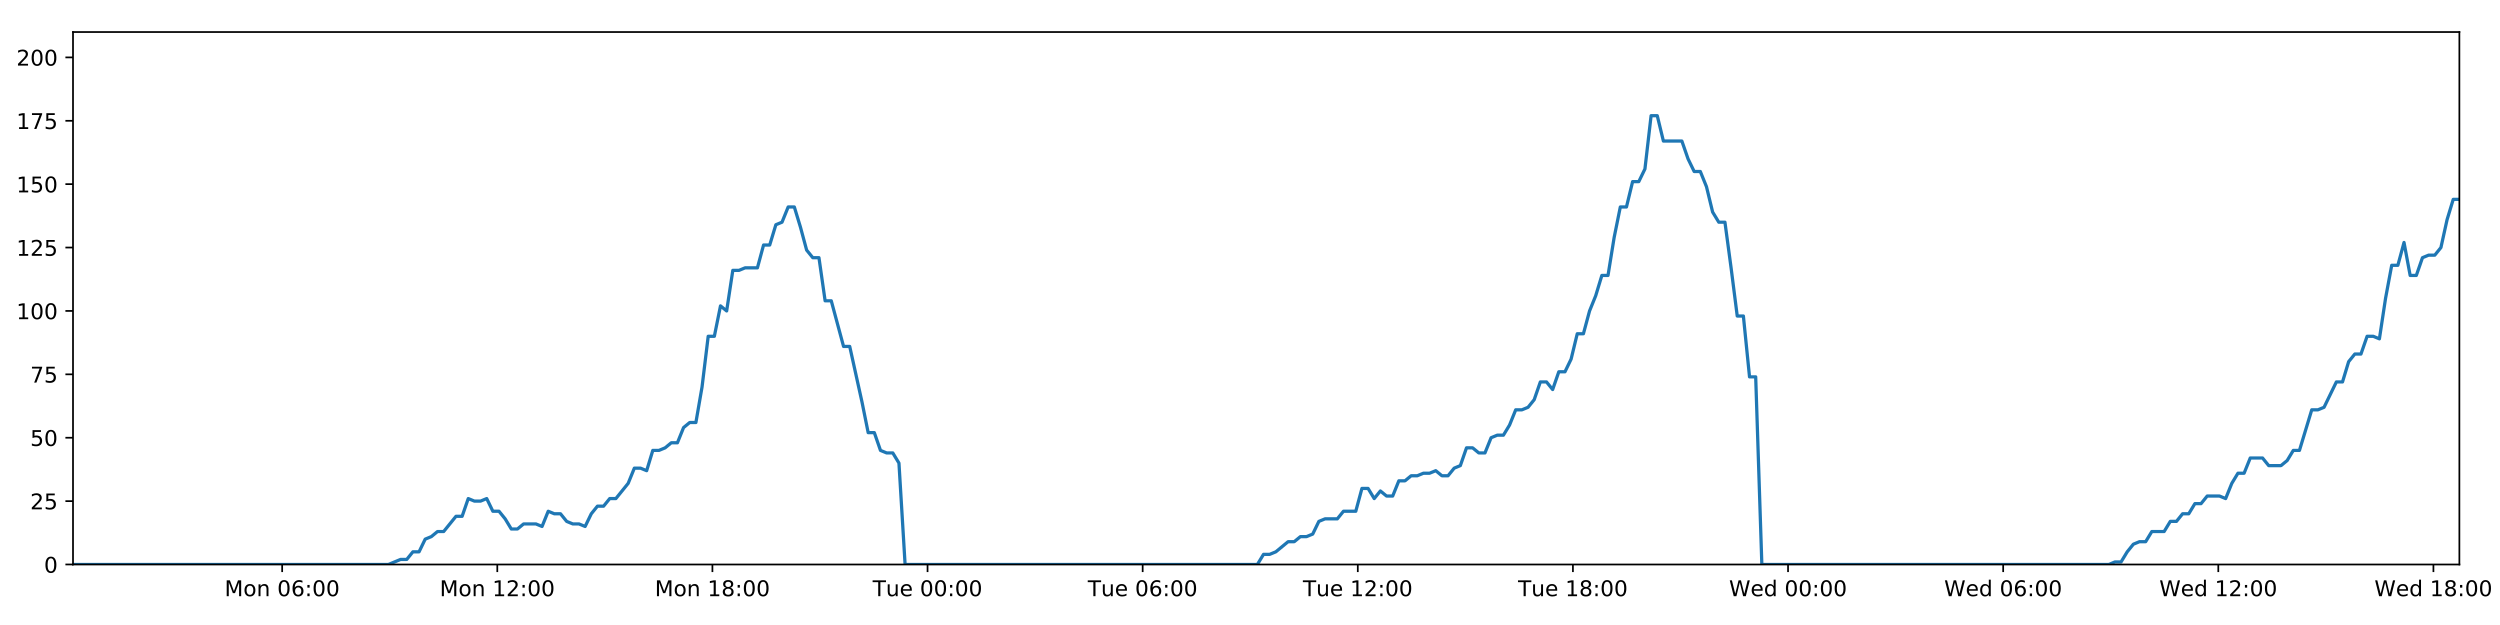
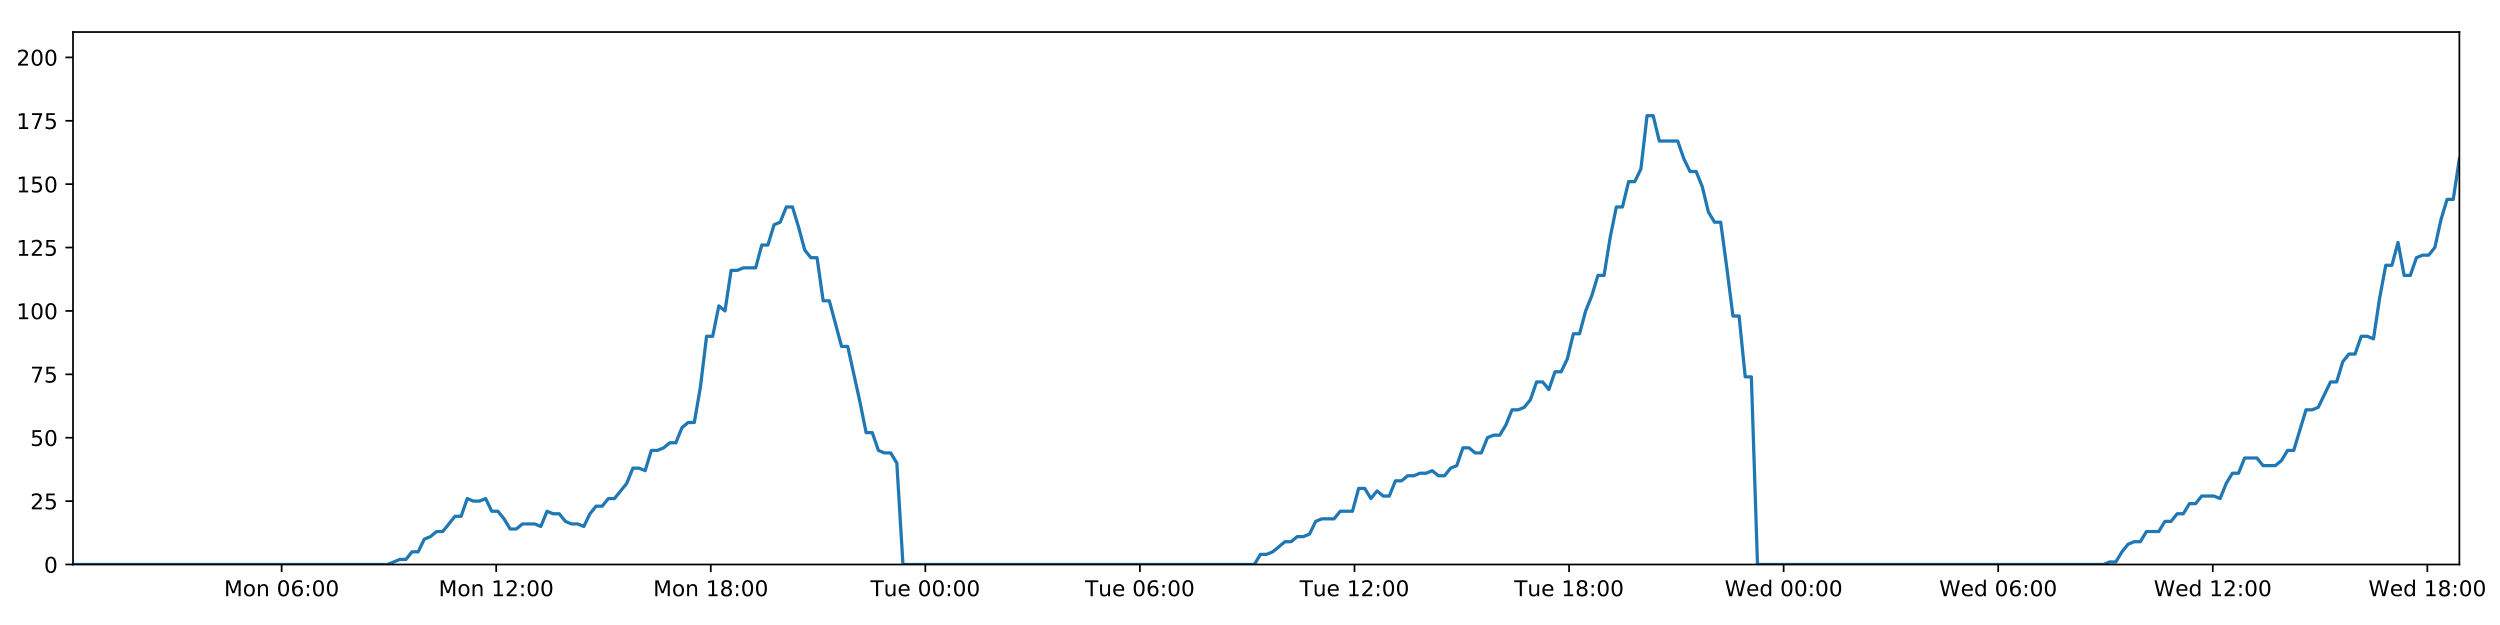
<svg xmlns="http://www.w3.org/2000/svg" xmlns:xlink="http://www.w3.org/1999/xlink" height="288pt" version="1.1" viewBox="0 0 1152 288" width="1152pt">
  <defs>
    <style type="text/css">
*{stroke-linecap:butt;stroke-linejoin:round;}
  </style>
  </defs>
  <g id="figure_1">
    <g id="patch_1">
      <path d="M 0 288  L 1152 288  L 1152 0  L 0 0  z " style="fill:#ffffff;" />
    </g>
    <g id="axes_1">
      <g id="patch_2">
        <path d="M 33.64 260.12  L 1133.28 260.12  L 1133.28 14.76  L 33.64 14.76  z " style="fill:#ffffff;" />
      </g>
      <g id="matplotlib.axis_1">
        <g id="xtick_1">
          <g id="line2d_1">
            <defs>
-               <path d="M 0 0  L 0 3.5  " id="mb5580fc970" style="stroke:#000000;stroke-width:0.8;" />
-             </defs>
-             <g>
-               <use style="stroke:#000000;stroke-width:0.8;" x="130.022" xlink:href="#mb5580fc970" y="260.12" />
+               <path d="M 0 0  L 0 3.5  " id="m29248a2938" style="stroke:#000000;stroke-width:0.8;" />
+             </defs>
+             <g>
+               <use style="stroke:#000000;stroke-width:0.8;" x="129.774" xlink:href="#m29248a2938" y="260.12" />
            </g>
          </g>
          <g id="text_1">
            <defs>
              <path d="M 9.812 72.906  L 24.516 72.906  L 43.109 23.297  L 61.812 72.906  L 76.516 72.906  L 76.516 0  L 66.891 0  L 66.891 64.016  L 48.094 14.016  L 38.188 14.016  L 19.391 64.016  L 19.391 0  L 9.812 0  z " id="DejaVuSans-77" />
              <path d="M 30.609 48.391  Q 23.391 48.391 19.188 42.75  Q 14.984 37.109 14.984 27.297  Q 14.984 17.484 19.156 11.844  Q 23.344 6.203 30.609 6.203  Q 37.797 6.203 41.984 11.859  Q 46.188 17.531 46.188 27.297  Q 46.188 37.016 41.984 42.703  Q 37.797 48.391 30.609 48.391  z M 30.609 56  Q 42.328 56 49.016 48.375  Q 55.719 40.766 55.719 27.297  Q 55.719 13.875 49.016 6.219  Q 42.328 -1.422 30.609 -1.422  Q 18.844 -1.422 12.172 6.219  Q 5.516 13.875 5.516 27.297  Q 5.516 40.766 12.172 48.375  Q 18.844 56 30.609 56  z " id="DejaVuSans-111" />
              <path d="M 54.891 33.016  L 54.891 0  L 45.906 0  L 45.906 32.719  Q 45.906 40.484 42.875 44.328  Q 39.844 48.188 33.797 48.188  Q 26.516 48.188 22.312 43.547  Q 18.109 38.922 18.109 30.906  L 18.109 0  L 9.078 0  L 9.078 54.688  L 18.109 54.688  L 18.109 46.188  Q 21.344 51.125 25.703 53.562  Q 30.078 56 35.797 56  Q 45.219 56 50.047 50.172  Q 54.891 44.344 54.891 33.016  z " id="DejaVuSans-110" />
              <path id="DejaVuSans-32" />
              <path d="M 31.781 66.406  Q 24.172 66.406 20.328 58.906  Q 16.5 51.422 16.5 36.375  Q 16.5 21.391 20.328 13.891  Q 24.172 6.391 31.781 6.391  Q 39.453 6.391 43.281 13.891  Q 47.125 21.391 47.125 36.375  Q 47.125 51.422 43.281 58.906  Q 39.453 66.406 31.781 66.406  z M 31.781 74.219  Q 44.047 74.219 50.516 64.516  Q 56.984 54.828 56.984 36.375  Q 56.984 17.969 50.516 8.266  Q 44.047 -1.422 31.781 -1.422  Q 19.531 -1.422 13.062 8.266  Q 6.594 17.969 6.594 36.375  Q 6.594 54.828 13.062 64.516  Q 19.531 74.219 31.781 74.219  z " id="DejaVuSans-48" />
              <path d="M 33.016 40.375  Q 26.375 40.375 22.484 35.828  Q 18.609 31.297 18.609 23.391  Q 18.609 15.531 22.484 10.953  Q 26.375 6.391 33.016 6.391  Q 39.656 6.391 43.531 10.953  Q 47.406 15.531 47.406 23.391  Q 47.406 31.297 43.531 35.828  Q 39.656 40.375 33.016 40.375  z M 52.594 71.297  L 52.594 62.312  Q 48.875 64.062 45.094 64.984  Q 41.312 65.922 37.594 65.922  Q 27.828 65.922 22.672 59.328  Q 17.531 52.734 16.797 39.406  Q 19.672 43.656 24.016 45.922  Q 28.375 48.188 33.594 48.188  Q 44.578 48.188 50.953 41.516  Q 57.328 34.859 57.328 23.391  Q 57.328 12.156 50.688 5.359  Q 44.047 -1.422 33.016 -1.422  Q 20.359 -1.422 13.672 8.266  Q 6.984 17.969 6.984 36.375  Q 6.984 53.656 15.188 63.938  Q 23.391 74.219 37.203 74.219  Q 40.922 74.219 44.703 73.484  Q 48.484 72.75 52.594 71.297  z " id="DejaVuSans-54" />
              <path d="M 11.719 12.406  L 22.016 12.406  L 22.016 0  L 11.719 0  z M 11.719 51.703  L 22.016 51.703  L 22.016 39.312  L 11.719 39.312  z " id="DejaVuSans-58" />
            </defs>
-             <g transform="translate(103.4816 274.7184)scale(0.1 -0.1)">
+             <g transform="translate(103.2337 274.7184)scale(0.1 -0.1)">
              <use xlink:href="#DejaVuSans-77" />
              <use x="86.279" xlink:href="#DejaVuSans-111" />
              <use x="147.461" xlink:href="#DejaVuSans-110" />
              <use x="210.84" xlink:href="#DejaVuSans-32" />
              <use x="242.627" xlink:href="#DejaVuSans-48" />
              <use x="306.25" xlink:href="#DejaVuSans-54" />
              <use x="369.873" xlink:href="#DejaVuSans-58" />
              <use x="403.564" xlink:href="#DejaVuSans-48" />
              <use x="467.188" xlink:href="#DejaVuSans-48" />
            </g>
          </g>
        </g>
        <g id="xtick_2">
          <g id="line2d_2">
            <g>
-               <use style="stroke:#000000;stroke-width:0.8;" x="229.152" xlink:href="#mb5580fc970" y="260.12" />
+               <use style="stroke:#000000;stroke-width:0.8;" x="228.649" xlink:href="#m29248a2938" y="260.12" />
            </g>
          </g>
          <g id="text_2">
            <defs>
              <path d="M 12.406 8.297  L 28.516 8.297  L 28.516 63.922  L 10.984 60.406  L 10.984 69.391  L 28.422 72.906  L 38.281 72.906  L 38.281 8.297  L 54.391 8.297  L 54.391 0  L 12.406 0  z " id="DejaVuSans-49" />
              <path d="M 19.188 8.297  L 53.609 8.297  L 53.609 0  L 7.328 0  L 7.328 8.297  Q 12.938 14.109 22.625 23.891  Q 32.328 33.688 34.812 36.531  Q 39.547 41.844 41.422 45.531  Q 43.312 49.219 43.312 52.781  Q 43.312 58.594 39.234 62.25  Q 35.156 65.922 28.609 65.922  Q 23.969 65.922 18.812 64.312  Q 13.672 62.703 7.812 59.422  L 7.812 69.391  Q 13.766 71.781 18.938 73  Q 24.125 74.219 28.422 74.219  Q 39.75 74.219 46.484 68.547  Q 53.219 62.891 53.219 53.422  Q 53.219 48.922 51.531 44.891  Q 49.859 40.875 45.406 35.406  Q 44.188 33.984 37.641 27.219  Q 31.109 20.453 19.188 8.297  z " id="DejaVuSans-50" />
            </defs>
-             <g transform="translate(202.6114 274.7184)scale(0.1 -0.1)">
+             <g transform="translate(202.1085 274.7184)scale(0.1 -0.1)">
              <use xlink:href="#DejaVuSans-77" />
              <use x="86.279" xlink:href="#DejaVuSans-111" />
              <use x="147.461" xlink:href="#DejaVuSans-110" />
              <use x="210.84" xlink:href="#DejaVuSans-32" />
              <use x="242.627" xlink:href="#DejaVuSans-49" />
              <use x="306.25" xlink:href="#DejaVuSans-50" />
              <use x="369.873" xlink:href="#DejaVuSans-58" />
              <use x="403.564" xlink:href="#DejaVuSans-48" />
              <use x="467.188" xlink:href="#DejaVuSans-48" />
            </g>
          </g>
        </g>
        <g id="xtick_3">
          <g id="line2d_3">
            <g>
-               <use style="stroke:#000000;stroke-width:0.8;" x="328.282" xlink:href="#mb5580fc970" y="260.12" />
+               <use style="stroke:#000000;stroke-width:0.8;" x="327.524" xlink:href="#m29248a2938" y="260.12" />
            </g>
          </g>
          <g id="text_3">
            <defs>
              <path d="M 31.781 34.625  Q 24.75 34.625 20.719 30.859  Q 16.703 27.094 16.703 20.516  Q 16.703 13.922 20.719 10.156  Q 24.75 6.391 31.781 6.391  Q 38.812 6.391 42.859 10.172  Q 46.922 13.969 46.922 20.516  Q 46.922 27.094 42.891 30.859  Q 38.875 34.625 31.781 34.625  z M 21.922 38.812  Q 15.578 40.375 12.031 44.719  Q 8.5 49.078 8.5 55.328  Q 8.5 64.062 14.719 69.141  Q 20.953 74.219 31.781 74.219  Q 42.672 74.219 48.875 69.141  Q 55.078 64.062 55.078 55.328  Q 55.078 49.078 51.531 44.719  Q 48 40.375 41.703 38.812  Q 48.828 37.156 52.797 32.312  Q 56.781 27.484 56.781 20.516  Q 56.781 9.906 50.312 4.234  Q 43.844 -1.422 31.781 -1.422  Q 19.734 -1.422 13.25 4.234  Q 6.781 9.906 6.781 20.516  Q 6.781 27.484 10.781 32.312  Q 14.797 37.156 21.922 38.812  z M 18.312 54.391  Q 18.312 48.734 21.844 45.562  Q 25.391 42.391 31.781 42.391  Q 38.141 42.391 41.719 45.562  Q 45.312 48.734 45.312 54.391  Q 45.312 60.062 41.719 63.234  Q 38.141 66.406 31.781 66.406  Q 25.391 66.406 21.844 63.234  Q 18.312 60.062 18.312 54.391  z " id="DejaVuSans-56" />
            </defs>
-             <g transform="translate(301.7412 274.7184)scale(0.1 -0.1)">
+             <g transform="translate(300.9834 274.7184)scale(0.1 -0.1)">
              <use xlink:href="#DejaVuSans-77" />
              <use x="86.279" xlink:href="#DejaVuSans-111" />
              <use x="147.461" xlink:href="#DejaVuSans-110" />
              <use x="210.84" xlink:href="#DejaVuSans-32" />
              <use x="242.627" xlink:href="#DejaVuSans-49" />
              <use x="306.25" xlink:href="#DejaVuSans-56" />
              <use x="369.873" xlink:href="#DejaVuSans-58" />
              <use x="403.564" xlink:href="#DejaVuSans-48" />
              <use x="467.188" xlink:href="#DejaVuSans-48" />
            </g>
          </g>
        </g>
        <g id="xtick_4">
          <g id="line2d_4">
            <g>
-               <use style="stroke:#000000;stroke-width:0.8;" x="427.412" xlink:href="#mb5580fc970" y="260.12" />
+               <use style="stroke:#000000;stroke-width:0.8;" x="426.399" xlink:href="#m29248a2938" y="260.12" />
            </g>
          </g>
          <g id="text_4">
            <defs>
              <path d="M -0.297 72.906  L 61.375 72.906  L 61.375 64.594  L 35.5 64.594  L 35.5 0  L 25.594 0  L 25.594 64.594  L -0.297 64.594  z " id="DejaVuSans-84" />
              <path d="M 8.5 21.578  L 8.5 54.688  L 17.484 54.688  L 17.484 21.922  Q 17.484 14.156 20.5 10.266  Q 23.531 6.391 29.594 6.391  Q 36.859 6.391 41.078 11.031  Q 45.312 15.672 45.312 23.688  L 45.312 54.688  L 54.297 54.688  L 54.297 0  L 45.312 0  L 45.312 8.406  Q 42.047 3.422 37.719 1  Q 33.406 -1.422 27.688 -1.422  Q 18.266 -1.422 13.375 4.438  Q 8.5 10.297 8.5 21.578  z M 31.109 56  z " id="DejaVuSans-117" />
              <path d="M 56.203 29.594  L 56.203 25.203  L 14.891 25.203  Q 15.484 15.922 20.484 11.062  Q 25.484 6.203 34.422 6.203  Q 39.594 6.203 44.453 7.469  Q 49.312 8.734 54.109 11.281  L 54.109 2.781  Q 49.266 0.734 44.188 -0.344  Q 39.109 -1.422 33.891 -1.422  Q 20.797 -1.422 13.156 6.188  Q 5.516 13.812 5.516 26.812  Q 5.516 40.234 12.766 48.109  Q 20.016 56 32.328 56  Q 43.359 56 49.781 48.891  Q 56.203 41.797 56.203 29.594  z M 47.219 32.234  Q 47.125 39.594 43.094 43.984  Q 39.062 48.391 32.422 48.391  Q 24.906 48.391 20.391 44.141  Q 15.875 39.891 15.188 32.172  z " id="DejaVuSans-101" />
            </defs>
-             <g transform="translate(402.1257 274.7184)scale(0.1 -0.1)">
+             <g transform="translate(401.1129 274.7184)scale(0.1 -0.1)">
              <use xlink:href="#DejaVuSans-84" />
              <use x="60.85" xlink:href="#DejaVuSans-117" />
              <use x="124.229" xlink:href="#DejaVuSans-101" />
              <use x="185.752" xlink:href="#DejaVuSans-32" />
              <use x="217.539" xlink:href="#DejaVuSans-48" />
              <use x="281.162" xlink:href="#DejaVuSans-48" />
              <use x="344.785" xlink:href="#DejaVuSans-58" />
              <use x="378.477" xlink:href="#DejaVuSans-48" />
              <use x="442.1" xlink:href="#DejaVuSans-48" />
            </g>
          </g>
        </g>
        <g id="xtick_5">
          <g id="line2d_5">
            <g>
-               <use style="stroke:#000000;stroke-width:0.8;" x="526.541" xlink:href="#mb5580fc970" y="260.12" />
+               <use style="stroke:#000000;stroke-width:0.8;" x="525.274" xlink:href="#m29248a2938" y="260.12" />
            </g>
          </g>
          <g id="text_5">
-             <g transform="translate(501.2555 274.7184)scale(0.1 -0.1)">
+             <g transform="translate(499.9877 274.7184)scale(0.1 -0.1)">
              <use xlink:href="#DejaVuSans-84" />
              <use x="60.85" xlink:href="#DejaVuSans-117" />
              <use x="124.229" xlink:href="#DejaVuSans-101" />
              <use x="185.752" xlink:href="#DejaVuSans-32" />
              <use x="217.539" xlink:href="#DejaVuSans-48" />
              <use x="281.162" xlink:href="#DejaVuSans-54" />
              <use x="344.785" xlink:href="#DejaVuSans-58" />
              <use x="378.477" xlink:href="#DejaVuSans-48" />
              <use x="442.1" xlink:href="#DejaVuSans-48" />
            </g>
          </g>
        </g>
        <g id="xtick_6">
          <g id="line2d_6">
            <g>
-               <use style="stroke:#000000;stroke-width:0.8;" x="625.671" xlink:href="#mb5580fc970" y="260.12" />
+               <use style="stroke:#000000;stroke-width:0.8;" x="624.149" xlink:href="#m29248a2938" y="260.12" />
            </g>
          </g>
          <g id="text_6">
-             <g transform="translate(600.3854 274.7184)scale(0.1 -0.1)">
+             <g transform="translate(598.8626 274.7184)scale(0.1 -0.1)">
              <use xlink:href="#DejaVuSans-84" />
              <use x="60.85" xlink:href="#DejaVuSans-117" />
              <use x="124.229" xlink:href="#DejaVuSans-101" />
              <use x="185.752" xlink:href="#DejaVuSans-32" />
              <use x="217.539" xlink:href="#DejaVuSans-49" />
              <use x="281.162" xlink:href="#DejaVuSans-50" />
              <use x="344.785" xlink:href="#DejaVuSans-58" />
              <use x="378.477" xlink:href="#DejaVuSans-48" />
              <use x="442.1" xlink:href="#DejaVuSans-48" />
            </g>
          </g>
        </g>
        <g id="xtick_7">
          <g id="line2d_7">
            <g>
-               <use style="stroke:#000000;stroke-width:0.8;" x="724.801" xlink:href="#mb5580fc970" y="260.12" />
+               <use style="stroke:#000000;stroke-width:0.8;" x="723.023" xlink:href="#m29248a2938" y="260.12" />
            </g>
          </g>
          <g id="text_7">
-             <g transform="translate(699.5152 274.7184)scale(0.1 -0.1)">
+             <g transform="translate(697.7374 274.7184)scale(0.1 -0.1)">
              <use xlink:href="#DejaVuSans-84" />
              <use x="60.85" xlink:href="#DejaVuSans-117" />
              <use x="124.229" xlink:href="#DejaVuSans-101" />
              <use x="185.752" xlink:href="#DejaVuSans-32" />
              <use x="217.539" xlink:href="#DejaVuSans-49" />
              <use x="281.162" xlink:href="#DejaVuSans-56" />
              <use x="344.785" xlink:href="#DejaVuSans-58" />
              <use x="378.477" xlink:href="#DejaVuSans-48" />
              <use x="442.1" xlink:href="#DejaVuSans-48" />
            </g>
          </g>
        </g>
        <g id="xtick_8">
          <g id="line2d_8">
            <g>
-               <use style="stroke:#000000;stroke-width:0.8;" x="823.931" xlink:href="#mb5580fc970" y="260.12" />
+               <use style="stroke:#000000;stroke-width:0.8;" x="821.898" xlink:href="#m29248a2938" y="260.12" />
            </g>
          </g>
          <g id="text_8">
            <defs>
              <path d="M 3.328 72.906  L 13.281 72.906  L 28.609 11.281  L 43.891 72.906  L 54.984 72.906  L 70.312 11.281  L 85.594 72.906  L 95.609 72.906  L 77.297 0  L 64.891 0  L 49.516 63.281  L 33.984 0  L 21.578 0  z " id="DejaVuSans-87" />
              <path d="M 45.406 46.391  L 45.406 75.984  L 54.391 75.984  L 54.391 0  L 45.406 0  L 45.406 8.203  Q 42.578 3.328 38.25 0.953  Q 33.938 -1.422 27.875 -1.422  Q 17.969 -1.422 11.734 6.484  Q 5.516 14.406 5.516 27.297  Q 5.516 40.188 11.734 48.094  Q 17.969 56 27.875 56  Q 33.938 56 38.25 53.625  Q 42.578 51.266 45.406 46.391  z M 14.797 27.297  Q 14.797 17.391 18.875 11.75  Q 22.953 6.109 30.078 6.109  Q 37.203 6.109 41.297 11.75  Q 45.406 17.391 45.406 27.297  Q 45.406 37.203 41.297 42.844  Q 37.203 48.484 30.078 48.484  Q 22.953 48.484 18.875 42.844  Q 14.797 37.203 14.797 27.297  z " id="DejaVuSans-100" />
            </defs>
-             <g transform="translate(796.7419 274.7184)scale(0.1 -0.1)">
+             <g transform="translate(794.7091 274.7184)scale(0.1 -0.1)">
              <use xlink:href="#DejaVuSans-87" />
              <use x="98.799" xlink:href="#DejaVuSans-101" />
              <use x="160.322" xlink:href="#DejaVuSans-100" />
              <use x="223.799" xlink:href="#DejaVuSans-32" />
              <use x="255.586" xlink:href="#DejaVuSans-48" />
              <use x="319.209" xlink:href="#DejaVuSans-48" />
              <use x="382.832" xlink:href="#DejaVuSans-58" />
              <use x="416.523" xlink:href="#DejaVuSans-48" />
              <use x="480.146" xlink:href="#DejaVuSans-48" />
            </g>
          </g>
        </g>
        <g id="xtick_9">
          <g id="line2d_9">
            <g>
-               <use style="stroke:#000000;stroke-width:0.8;" x="923.061" xlink:href="#mb5580fc970" y="260.12" />
+               <use style="stroke:#000000;stroke-width:0.8;" x="920.773" xlink:href="#m29248a2938" y="260.12" />
            </g>
          </g>
          <g id="text_9">
-             <g transform="translate(895.8717 274.7184)scale(0.1 -0.1)">
+             <g transform="translate(893.584 274.7184)scale(0.1 -0.1)">
              <use xlink:href="#DejaVuSans-87" />
              <use x="98.799" xlink:href="#DejaVuSans-101" />
              <use x="160.322" xlink:href="#DejaVuSans-100" />
              <use x="223.799" xlink:href="#DejaVuSans-32" />
              <use x="255.586" xlink:href="#DejaVuSans-48" />
              <use x="319.209" xlink:href="#DejaVuSans-54" />
              <use x="382.832" xlink:href="#DejaVuSans-58" />
              <use x="416.523" xlink:href="#DejaVuSans-48" />
              <use x="480.146" xlink:href="#DejaVuSans-48" />
            </g>
          </g>
        </g>
        <g id="xtick_10">
          <g id="line2d_10">
            <g>
-               <use style="stroke:#000000;stroke-width:0.8;" x="1022.191" xlink:href="#mb5580fc970" y="260.12" />
+               <use style="stroke:#000000;stroke-width:0.8;" x="1019.648" xlink:href="#m29248a2938" y="260.12" />
            </g>
          </g>
          <g id="text_10">
-             <g transform="translate(995.0015 274.7184)scale(0.1 -0.1)">
+             <g transform="translate(992.4588 274.7184)scale(0.1 -0.1)">
              <use xlink:href="#DejaVuSans-87" />
              <use x="98.799" xlink:href="#DejaVuSans-101" />
              <use x="160.322" xlink:href="#DejaVuSans-100" />
              <use x="223.799" xlink:href="#DejaVuSans-32" />
              <use x="255.586" xlink:href="#DejaVuSans-49" />
              <use x="319.209" xlink:href="#DejaVuSans-50" />
              <use x="382.832" xlink:href="#DejaVuSans-58" />
              <use x="416.523" xlink:href="#DejaVuSans-48" />
              <use x="480.146" xlink:href="#DejaVuSans-48" />
            </g>
          </g>
        </g>
        <g id="xtick_11">
          <g id="line2d_11">
            <g>
-               <use style="stroke:#000000;stroke-width:0.8;" x="1121.32" xlink:href="#mb5580fc970" y="260.12" />
+               <use style="stroke:#000000;stroke-width:0.8;" x="1118.523" xlink:href="#m29248a2938" y="260.12" />
            </g>
          </g>
          <g id="text_11">
-             <g transform="translate(1094.131 274.7184)scale(0.1 -0.1)">
+             <g transform="translate(1091.334 274.7184)scale(0.1 -0.1)">
              <use xlink:href="#DejaVuSans-87" />
              <use x="98.799" xlink:href="#DejaVuSans-101" />
              <use x="160.322" xlink:href="#DejaVuSans-100" />
              <use x="223.799" xlink:href="#DejaVuSans-32" />
              <use x="255.586" xlink:href="#DejaVuSans-49" />
              <use x="319.209" xlink:href="#DejaVuSans-56" />
              <use x="382.832" xlink:href="#DejaVuSans-58" />
              <use x="416.523" xlink:href="#DejaVuSans-48" />
              <use x="480.146" xlink:href="#DejaVuSans-48" />
            </g>
          </g>
        </g>
      </g>
      <g id="matplotlib.axis_2">
        <g id="ytick_1">
          <g id="line2d_12">
            <defs>
-               <path d="M 0 0  L -3.5 0  " id="m7fcadbf321" style="stroke:#000000;stroke-width:0.8;" />
-             </defs>
-             <g>
-               <use style="stroke:#000000;stroke-width:0.8;" x="33.64" xlink:href="#m7fcadbf321" y="260.12" />
+               <path d="M 0 0  L -3.5 0  " id="m26418b196a" style="stroke:#000000;stroke-width:0.8;" />
+             </defs>
+             <g>
+               <use style="stroke:#000000;stroke-width:0.8;" x="33.64" xlink:href="#m26418b196a" y="260.12" />
            </g>
          </g>
          <g id="text_12">
            <g transform="translate(20.2775 263.9192)scale(0.1 -0.1)">
              <use xlink:href="#DejaVuSans-48" />
            </g>
          </g>
        </g>
        <g id="ytick_2">
          <g id="line2d_13">
            <g>
-               <use style="stroke:#000000;stroke-width:0.8;" x="33.64" xlink:href="#m7fcadbf321" y="230.91" />
+               <use style="stroke:#000000;stroke-width:0.8;" x="33.64" xlink:href="#m26418b196a" y="230.91" />
            </g>
          </g>
          <g id="text_13">
            <defs>
              <path d="M 10.797 72.906  L 49.516 72.906  L 49.516 64.594  L 19.828 64.594  L 19.828 46.734  Q 21.969 47.469 24.109 47.828  Q 26.266 48.188 28.422 48.188  Q 40.625 48.188 47.75 41.5  Q 54.891 34.812 54.891 23.391  Q 54.891 11.625 47.562 5.094  Q 40.234 -1.422 26.906 -1.422  Q 22.312 -1.422 17.547 -0.641  Q 12.797 0.141 7.719 1.703  L 7.719 11.625  Q 12.109 9.234 16.797 8.062  Q 21.484 6.891 26.703 6.891  Q 35.156 6.891 40.078 11.328  Q 45.016 15.766 45.016 23.391  Q 45.016 31 40.078 35.438  Q 35.156 39.891 26.703 39.891  Q 22.75 39.891 18.812 39.016  Q 14.891 38.141 10.797 36.281  z " id="DejaVuSans-53" />
            </defs>
            <g transform="translate(13.915 234.7097)scale(0.1 -0.1)">
              <use xlink:href="#DejaVuSans-50" />
              <use x="63.623" xlink:href="#DejaVuSans-53" />
            </g>
          </g>
        </g>
        <g id="ytick_3">
          <g id="line2d_14">
            <g>
-               <use style="stroke:#000000;stroke-width:0.8;" x="33.64" xlink:href="#m7fcadbf321" y="201.701" />
+               <use style="stroke:#000000;stroke-width:0.8;" x="33.64" xlink:href="#m26418b196a" y="201.701" />
            </g>
          </g>
          <g id="text_14">
            <g transform="translate(13.915 205.5002)scale(0.1 -0.1)">
              <use xlink:href="#DejaVuSans-53" />
              <use x="63.623" xlink:href="#DejaVuSans-48" />
            </g>
          </g>
        </g>
        <g id="ytick_4">
          <g id="line2d_15">
            <g>
-               <use style="stroke:#000000;stroke-width:0.8;" x="33.64" xlink:href="#m7fcadbf321" y="172.491" />
+               <use style="stroke:#000000;stroke-width:0.8;" x="33.64" xlink:href="#m26418b196a" y="172.491" />
            </g>
          </g>
          <g id="text_15">
            <defs>
              <path d="M 8.203 72.906  L 55.078 72.906  L 55.078 68.703  L 28.609 0  L 18.312 0  L 43.219 64.594  L 8.203 64.594  z " id="DejaVuSans-55" />
            </defs>
            <g transform="translate(13.915 176.2906)scale(0.1 -0.1)">
              <use xlink:href="#DejaVuSans-55" />
              <use x="63.623" xlink:href="#DejaVuSans-53" />
            </g>
          </g>
        </g>
        <g id="ytick_5">
          <g id="line2d_16">
            <g>
-               <use style="stroke:#000000;stroke-width:0.8;" x="33.64" xlink:href="#m7fcadbf321" y="143.282" />
+               <use style="stroke:#000000;stroke-width:0.8;" x="33.64" xlink:href="#m26418b196a" y="143.282" />
            </g>
          </g>
          <g id="text_16">
            <g transform="translate(7.5525 147.0811)scale(0.1 -0.1)">
              <use xlink:href="#DejaVuSans-49" />
              <use x="63.623" xlink:href="#DejaVuSans-48" />
              <use x="127.246" xlink:href="#DejaVuSans-48" />
            </g>
          </g>
        </g>
        <g id="ytick_6">
          <g id="line2d_17">
            <g>
-               <use style="stroke:#000000;stroke-width:0.8;" x="33.64" xlink:href="#m7fcadbf321" y="114.072" />
+               <use style="stroke:#000000;stroke-width:0.8;" x="33.64" xlink:href="#m26418b196a" y="114.072" />
            </g>
          </g>
          <g id="text_17">
            <g transform="translate(7.5525 117.8716)scale(0.1 -0.1)">
              <use xlink:href="#DejaVuSans-49" />
              <use x="63.623" xlink:href="#DejaVuSans-50" />
              <use x="127.246" xlink:href="#DejaVuSans-53" />
            </g>
          </g>
        </g>
        <g id="ytick_7">
          <g id="line2d_18">
            <g>
-               <use style="stroke:#000000;stroke-width:0.8;" x="33.64" xlink:href="#m7fcadbf321" y="84.863" />
+               <use style="stroke:#000000;stroke-width:0.8;" x="33.64" xlink:href="#m26418b196a" y="84.863" />
            </g>
          </g>
          <g id="text_18">
            <g transform="translate(7.5525 88.66208)scale(0.1 -0.1)">
              <use xlink:href="#DejaVuSans-49" />
              <use x="63.623" xlink:href="#DejaVuSans-53" />
              <use x="127.246" xlink:href="#DejaVuSans-48" />
            </g>
          </g>
        </g>
        <g id="ytick_8">
          <g id="line2d_19">
            <g>
-               <use style="stroke:#000000;stroke-width:0.8;" x="33.64" xlink:href="#m7fcadbf321" y="55.653" />
+               <use style="stroke:#000000;stroke-width:0.8;" x="33.64" xlink:href="#m26418b196a" y="55.653" />
            </g>
          </g>
          <g id="text_19">
            <g transform="translate(7.5525 59.45255)scale(0.1 -0.1)">
              <use xlink:href="#DejaVuSans-49" />
              <use x="63.623" xlink:href="#DejaVuSans-55" />
              <use x="127.246" xlink:href="#DejaVuSans-53" />
            </g>
          </g>
        </g>
        <g id="ytick_9">
          <g id="line2d_20">
            <g>
-               <use style="stroke:#000000;stroke-width:0.8;" x="33.64" xlink:href="#m7fcadbf321" y="26.444" />
+               <use style="stroke:#000000;stroke-width:0.8;" x="33.64" xlink:href="#m26418b196a" y="26.444" />
            </g>
          </g>
          <g id="text_20">
            <g transform="translate(7.5525 30.24303)scale(0.1 -0.1)">
              <use xlink:href="#DejaVuSans-50" />
              <use x="63.623" xlink:href="#DejaVuSans-48" />
              <use x="127.246" xlink:href="#DejaVuSans-48" />
            </g>
          </g>
        </g>
      </g>
      <g id="line2d_21">
-         <path clip-path="url(#pa900be8c1b)" d="M 33.64 260.12  L 178.972 260.12  L 184.6 257.783  L 187.433 257.783  L 190.267 254.278  L 193.1 254.278  L 195.934 248.436  L 198.771 247.268  L 201.602 244.931  L 204.44 244.931  L 210.11 237.921  L 212.943 237.921  L 215.774 229.742  L 218.608 230.91  L 221.442 230.91  L 224.274 229.742  L 227.109 235.584  L 229.944 235.584  L 232.777 239.089  L 235.609 243.763  L 238.442 243.763  L 241.277 241.426  L 246.943 241.426  L 249.781 242.594  L 252.618 235.584  L 255.45 236.752  L 258.285 236.752  L 261.12 240.258  L 263.953 241.426  L 266.787 241.426  L 269.627 242.594  L 272.458 236.752  L 275.291 233.247  L 278.123 233.247  L 280.963 229.742  L 283.793 229.742  L 289.459 222.732  L 292.306 215.722  L 295.139 215.722  L 297.976 216.89  L 300.812 207.543  L 303.647 207.543  L 306.48 206.374  L 309.315 204.038  L 312.153 204.038  L 314.99 197.027  L 317.828 194.691  L 320.667 194.691  L 323.498 178.333  L 326.338 154.966  L 329.172 154.966  L 332.005 140.945  L 334.842 143.282  L 337.68 124.588  L 340.513 124.588  L 343.35 123.419  L 349.014 123.419  L 351.851 112.904  L 354.682 112.904  L 357.517 103.557  L 360.351 102.389  L 363.188 95.378  L 366.026 95.378  L 368.863 104.725  L 371.697 115.241  L 374.53 118.746  L 377.376 118.746  L 380.214 138.608  L 383.045 138.608  L 388.712 159.639  L 391.549 159.639  L 397.225 185.344  L 400.056 199.364  L 402.888 199.364  L 405.725 207.543  L 408.563 208.711  L 411.397 208.711  L 414.235 213.385  L 417.067 260.12  L 579.394 260.12  L 582.229 255.446  L 585.062 255.446  L 587.897 254.278  L 593.563 249.605  L 596.397 249.605  L 599.23 247.268  L 602.065 247.268  L 604.9 246.099  L 607.734 240.258  L 610.57 239.089  L 616.236 239.089  L 619.071 235.584  L 624.742 235.584  L 627.577 225.069  L 630.412 225.069  L 633.245 229.742  L 636.078 226.237  L 638.92 228.574  L 641.753 228.574  L 644.587 221.563  L 647.423 221.563  L 650.257 219.227  L 653.092 219.227  L 655.927 218.058  L 658.761 218.058  L 661.595 216.89  L 664.428 219.227  L 667.26 219.227  L 670.094 215.722  L 672.927 214.553  L 675.759 206.374  L 678.598 206.374  L 681.432 208.711  L 684.268 208.711  L 687.099 201.701  L 689.934 200.533  L 692.772 200.533  L 695.604 195.859  L 698.436 188.849  L 701.28 188.849  L 704.123 187.68  L 706.957 184.175  L 709.789 175.997  L 712.629 175.997  L 715.464 179.502  L 718.297 171.323  L 721.133 171.323  L 723.963 165.481  L 726.796 153.797  L 729.634 153.797  L 732.466 143.282  L 735.301 136.272  L 738.134 126.925  L 740.968 126.925  L 743.803 109.399  L 746.64 95.378  L 749.472 95.378  L 752.307 83.694  L 755.151 83.694  L 757.988 77.853  L 760.823 53.317  L 763.662 53.317  L 766.495 65  L 775.006 65  L 777.842 73.179  L 780.675 79.021  L 783.508 79.021  L 786.342 86.031  L 789.18 97.715  L 792.016 102.389  L 794.851 102.389  L 797.682 123.419  L 800.515 145.619  L 803.348 145.619  L 806.182 173.66  L 809.02 173.66  L 811.857 260.12  L 971.756 260.12  L 974.551 258.952  L 977.382 258.952  L 980.218 254.278  L 983.051 250.773  L 985.889 249.605  L 988.723 249.605  L 991.561 244.931  L 997.233 244.931  L 1000.071 240.258  L 1002.904 240.258  L 1005.738 236.752  L 1008.571 236.752  L 1011.404 232.079  L 1014.238 232.079  L 1017.073 228.574  L 1022.745 228.574  L 1025.58 229.742  L 1028.412 222.732  L 1031.247 218.058  L 1034.082 218.058  L 1036.916 211.048  L 1042.586 211.048  L 1045.419 214.553  L 1051.091 214.553  L 1053.924 212.216  L 1056.755 207.543  L 1059.586 207.543  L 1065.257 188.849  L 1068.092 188.849  L 1070.925 187.68  L 1076.592 175.997  L 1079.425 175.997  L 1082.257 166.65  L 1085.09 163.144  L 1087.927 163.144  L 1090.762 154.966  L 1093.598 154.966  L 1096.431 156.134  L 1099.266 137.44  L 1102.1 122.251  L 1104.936 122.251  L 1107.77 111.736  L 1110.604 126.925  L 1113.437 126.925  L 1116.275 118.746  L 1119.107 117.578  L 1121.943 117.578  L 1124.777 114.072  L 1127.612 101.22  L 1130.447 91.873  L 1133.28 91.873  L 1133.28 91.873  " style="fill:none;stroke:#1f77b4;stroke-linecap:square;stroke-width:1.5;" />
+         <path clip-path="url(#p9bfda5afaa)" d="M 33.64 260.12  L 178.598 260.12  L 184.212 257.783  L 187.038 257.783  L 189.864 254.278  L 192.69 254.278  L 195.517 248.436  L 198.346 247.268  L 201.17 244.931  L 204.001 244.931  L 209.656 237.921  L 212.481 237.921  L 215.306 229.742  L 218.132 230.91  L 220.959 230.91  L 223.784 229.742  L 226.612 235.584  L 229.439 235.584  L 232.265 239.089  L 235.089 243.763  L 237.915 243.763  L 240.742 241.426  L 246.394 241.426  L 249.225 242.594  L 252.054 235.584  L 254.879 236.752  L 257.707 236.752  L 260.535 240.258  L 263.361 241.426  L 266.187 241.426  L 269.02 242.594  L 271.844 236.752  L 274.669 233.247  L 277.494 233.247  L 280.327 229.742  L 283.15 229.742  L 288.801 222.732  L 291.641 215.722  L 294.466 215.722  L 297.296 216.89  L 300.125 207.543  L 302.952 207.543  L 305.779 206.374  L 308.606 204.038  L 311.436 204.038  L 314.266 197.027  L 317.097 194.691  L 319.929 194.691  L 322.753 178.333  L 325.585 154.966  L 328.412 154.966  L 331.238 140.945  L 334.068 143.282  L 336.898 124.588  L 339.724 124.588  L 342.553 123.419  L 348.203 123.419  L 351.033 112.904  L 353.857 112.904  L 356.684 103.557  L 359.51 102.389  L 362.34 95.378  L 365.171 95.378  L 368.001 104.725  L 370.828 115.241  L 373.653 118.746  L 376.492 118.746  L 379.322 138.608  L 382.147 138.608  L 387.799 159.639  L 390.628 159.639  L 396.29 185.344  L 399.113 199.364  L 401.938 199.364  L 404.768 207.543  L 407.598 208.711  L 410.426 208.711  L 413.256 213.385  L 416.08 260.12  L 577.99 260.12  L 580.818 255.446  L 583.644 255.446  L 586.471 254.278  L 592.123 249.605  L 594.949 249.605  L 597.775 247.268  L 600.603 247.268  L 603.43 246.099  L 606.257 240.258  L 609.086 239.089  L 614.737 239.089  L 617.565 235.584  L 623.222 235.584  L 626.049 225.069  L 628.877 225.069  L 631.703 229.742  L 634.528 226.237  L 637.363 228.574  L 640.189 228.574  L 643.015 221.563  L 645.844 221.563  L 648.671 219.227  L 651.499 219.227  L 654.326 218.058  L 657.153 218.058  L 659.98 216.89  L 662.805 219.227  L 665.631 219.227  L 668.457 215.722  L 671.283 214.553  L 674.108 206.374  L 676.939 206.374  L 679.766 208.711  L 682.594 208.711  L 685.419 201.701  L 688.246 200.533  L 691.076 200.533  L 693.901 195.859  L 696.726 188.849  L 699.563 188.849  L 702.398 187.68  L 705.226 184.175  L 708.05 175.997  L 710.882 175.997  L 713.71 179.502  L 716.536 171.323  L 719.364 171.323  L 722.188 165.481  L 725.014 153.797  L 727.844 153.797  L 730.669 143.282  L 733.496 136.272  L 736.322 126.925  L 739.149 126.925  L 741.976 109.399  L 744.806 95.378  L 747.631 95.378  L 750.458 83.694  L 753.295 83.694  L 756.125 77.853  L 758.953 53.317  L 761.785 53.317  L 764.61 65  L 773.099 65  L 775.927 73.179  L 778.753 79.021  L 781.579 79.021  L 784.406 86.031  L 787.236 97.715  L 790.066 102.389  L 792.893 102.389  L 795.717 123.419  L 798.542 145.619  L 801.369 145.619  L 804.195 173.66  L 807.026 173.66  L 809.855 260.12  L 969.343 260.12  L 972.131 258.952  L 974.955 258.952  L 977.784 254.278  L 980.609 250.773  L 983.439 249.605  L 986.266 249.605  L 989.097 244.931  L 994.754 244.931  L 997.585 240.258  L 1000.411 240.258  L 1003.237 236.752  L 1006.063 236.752  L 1008.889 232.079  L 1011.716 232.079  L 1014.544 228.574  L 1020.201 228.574  L 1023.029 229.742  L 1025.853 222.732  L 1028.681 218.058  L 1031.508 218.058  L 1034.336 211.048  L 1039.991 211.048  L 1042.816 214.553  L 1048.474 214.553  L 1051.3 212.216  L 1054.124 207.543  L 1056.947 207.543  L 1062.603 188.849  L 1065.432 188.849  L 1068.257 187.68  L 1073.91 175.997  L 1076.735 175.997  L 1079.559 166.65  L 1082.386 163.144  L 1085.215 163.144  L 1088.043 154.966  L 1090.871 154.966  L 1093.697 156.134  L 1096.525 137.44  L 1099.352 122.251  L 1102.18 122.251  L 1105.007 111.736  L 1107.834 126.925  L 1110.66 126.925  L 1113.49 118.746  L 1116.315 117.578  L 1119.144 117.578  L 1121.97 114.072  L 1124.798 101.22  L 1127.625 91.873  L 1130.452 91.873  L 1133.28 73.179  L 1133.28 73.179  " style="fill:none;stroke:#1f77b4;stroke-linecap:square;stroke-width:1.5;" />
      </g>
      <g id="patch_3">
        <path d="M 33.64 260.12  L 33.64 14.76  " style="fill:none;stroke:#000000;stroke-linecap:square;stroke-linejoin:miter;stroke-width:0.8;" />
      </g>
      <g id="patch_4">
        <path d="M 1133.28 260.12  L 1133.28 14.76  " style="fill:none;stroke:#000000;stroke-linecap:square;stroke-linejoin:miter;stroke-width:0.8;" />
      </g>
      <g id="patch_5">
        <path d="M 33.64 260.12  L 1133.28 260.12  " style="fill:none;stroke:#000000;stroke-linecap:square;stroke-linejoin:miter;stroke-width:0.8;" />
      </g>
      <g id="patch_6">
        <path d="M 33.64 14.76  L 1133.28 14.76  " style="fill:none;stroke:#000000;stroke-linecap:square;stroke-linejoin:miter;stroke-width:0.8;" />
      </g>
    </g>
  </g>
  <defs>
-     <clipPath id="pa900be8c1b">
+     <clipPath id="p9bfda5afaa">
      <rect height="245.36" width="1099.64" x="33.64" y="14.76" />
    </clipPath>
  </defs>
</svg>
